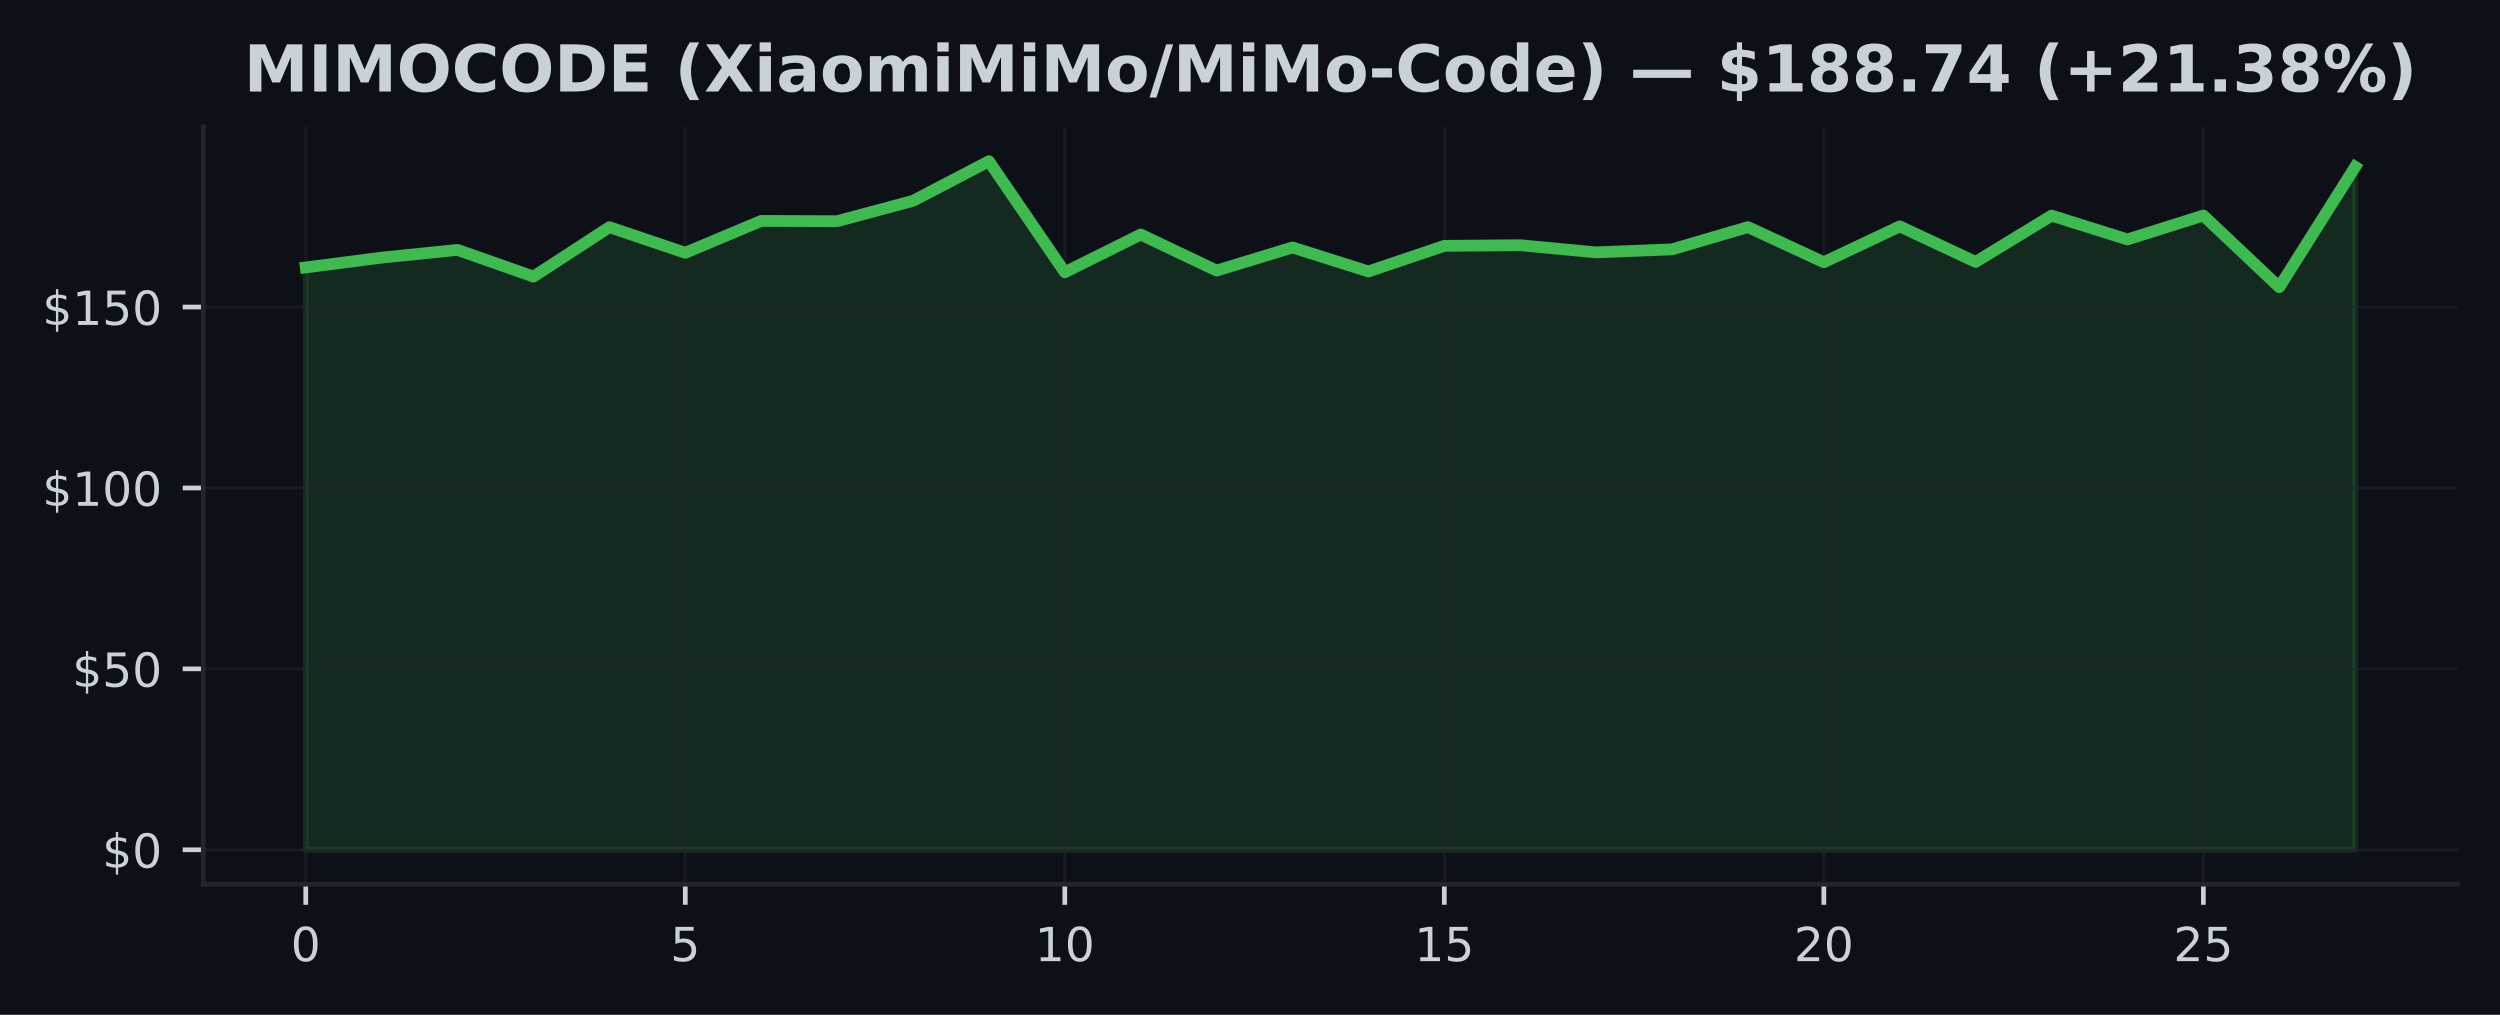
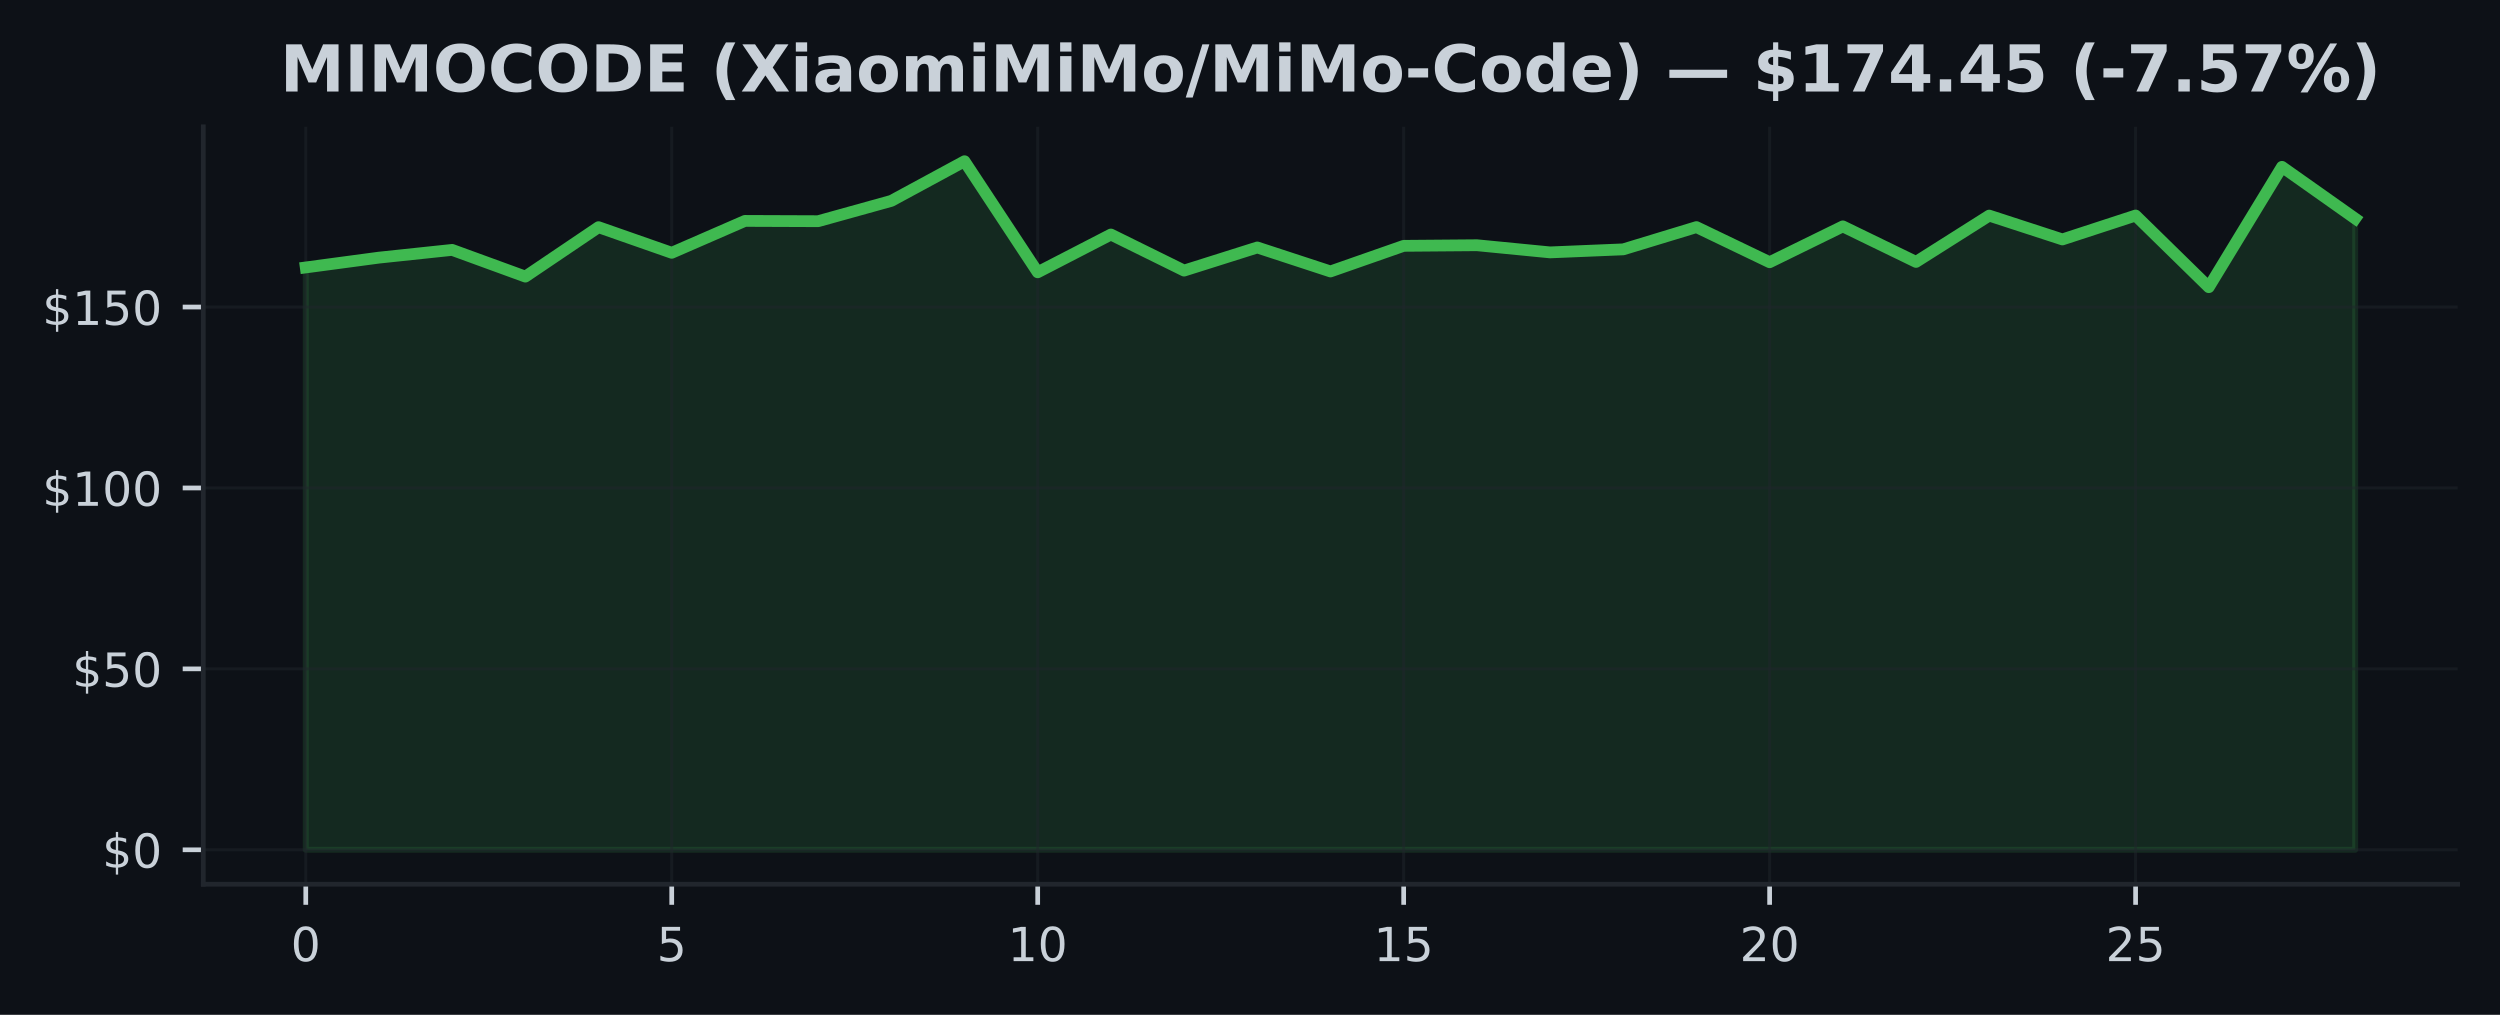
<svg xmlns="http://www.w3.org/2000/svg" xmlns:xlink="http://www.w3.org/1999/xlink" width="425pt" height="172.518pt" viewBox="0 0 425 172.518" version="1.1">
  <defs>
    <style type="text/css">*{stroke-linejoin: round; stroke-linecap: butt}</style>
  </defs>
  <g id="figure_1">
    <g id="patch_1">
      <path d="M 0 172.518  L 425 172.518  L 425 0  L 0 0  z " style="fill: #0d1117" />
    </g>
    <g id="axes_1">
      <g id="patch_2">
        <path d="M 34.56 150.318  L 417.8 150.318  L 417.8 21.558  L 34.56 21.558  z " style="fill: #0d1117" />
      </g>
      <g id="FillBetweenPolyCollection_1">
        <defs>
-           <path id="m9c91282364" d="M 51.98 -28.053  L 51.98 -127.053  L 64.884 -128.72  L 77.787 -130.036  L 90.691 -125.497  L 103.595 -133.899  L 116.499 -129.544  L 129.402 -134.964  L 142.306 -134.914  L 155.21 -138.372  L 168.113 -145.107  L 181.017 -126.229  L 193.921 -132.651  L 206.824 -126.518  L 219.728 -130.449  L 232.632 -126.37  L 245.536 -130.725  L 258.439 -130.83  L 271.343 -129.612  L 284.247 -130.129  L 297.15 -133.912  L 310.054 -127.939  L 322.958 -134.035  L 335.861 -127.994  L 348.765 -135.868  L 361.669 -131.814  L 374.573 -135.88  L 387.476 -123.7  L 400.38 -144.154  L 400.38 -28.053  L 400.38 -28.053  L 387.476 -28.053  L 374.573 -28.053  L 361.669 -28.053  L 348.765 -28.053  L 335.861 -28.053  L 322.958 -28.053  L 310.054 -28.053  L 297.15 -28.053  L 284.247 -28.053  L 271.343 -28.053  L 258.439 -28.053  L 245.536 -28.053  L 232.632 -28.053  L 219.728 -28.053  L 206.824 -28.053  L 193.921 -28.053  L 181.017 -28.053  L 168.113 -28.053  L 155.21 -28.053  L 142.306 -28.053  L 129.402 -28.053  L 116.499 -28.053  L 103.595 -28.053  L 90.691 -28.053  L 77.787 -28.053  L 64.884 -28.053  L 51.98 -28.053  z " style="stroke: #3fb950; stroke-opacity: 0.15" />
+           <path id="mbd804a0ba0" d="M 51.98 -28.053  L 51.98 -127.053  L 64.423 -128.72  L 76.866 -130.036  L 89.309 -125.497  L 101.751 -133.899  L 114.194 -129.544  L 126.637 -134.964  L 139.08 -134.914  L 151.523 -138.372  L 163.966 -145.107  L 176.409 -126.229  L 188.851 -132.651  L 201.294 -126.518  L 213.737 -130.449  L 226.18 -126.37  L 238.623 -130.725  L 251.066 -130.83  L 263.509 -129.612  L 275.951 -130.129  L 288.394 -133.912  L 300.837 -127.939  L 313.28 -134.035  L 325.723 -127.994  L 338.166 -135.868  L 350.609 -131.814  L 363.051 -135.88  L 375.494 -123.7  L 387.937 -144.154  L 400.38 -135.363  L 400.38 -28.053  L 400.38 -28.053  L 387.937 -28.053  L 375.494 -28.053  L 363.051 -28.053  L 350.609 -28.053  L 338.166 -28.053  L 325.723 -28.053  L 313.28 -28.053  L 300.837 -28.053  L 288.394 -28.053  L 275.951 -28.053  L 263.509 -28.053  L 251.066 -28.053  L 238.623 -28.053  L 226.18 -28.053  L 213.737 -28.053  L 201.294 -28.053  L 188.851 -28.053  L 176.409 -28.053  L 163.966 -28.053  L 151.523 -28.053  L 139.08 -28.053  L 126.637 -28.053  L 114.194 -28.053  L 101.751 -28.053  L 89.309 -28.053  L 76.866 -28.053  L 64.423 -28.053  L 51.98 -28.053  z " style="stroke: #3fb950; stroke-opacity: 0.15" />
        </defs>
-         <g clip-path="url(#p705dbe6d6e)">
-           <use xlink:href="#m9c91282364" x="0" y="172.518" style="fill: #3fb950; fill-opacity: 0.15; stroke: #3fb950; stroke-opacity: 0.15" />
+         <g clip-path="url(#p6dd1f09d1c)">
+           <use xlink:href="#mbd804a0ba0" x="0" y="172.518" style="fill: #3fb950; fill-opacity: 0.15; stroke: #3fb950; stroke-opacity: 0.15" />
        </g>
      </g>
      <g id="matplotlib.axis_1">
        <g id="xtick_1">
          <g id="line2d_1">
-             <path d="M 51.98 150.318  L 51.98 21.558  " clip-path="url(#p705dbe6d6e)" style="fill: none; stroke: #21262d; stroke-opacity: 0.5; stroke-width: 0.5; stroke-linecap: square" />
+             <path d="M 51.98 150.318  L 51.98 21.558  " clip-path="url(#p6dd1f09d1c)" style="fill: none; stroke: #21262d; stroke-opacity: 0.5; stroke-width: 0.5; stroke-linecap: square" />
          </g>
          <g id="line2d_2">
            <defs>
-               <path id="mb7e5a44d3d" d="M 0 0  L 0 3.5  " style="stroke: #c9d1d9; stroke-width: 0.8" />
+               <path id="m0eadf51883" d="M 0 0  L 0 3.5  " style="stroke: #c9d1d9; stroke-width: 0.8" />
            </defs>
            <g>
-               <use xlink:href="#mb7e5a44d3d" x="51.98" y="150.318" style="fill: #c9d1d9; stroke: #c9d1d9; stroke-width: 0.8" />
+               <use xlink:href="#m0eadf51883" x="51.98" y="150.318" style="fill: #c9d1d9; stroke: #c9d1d9; stroke-width: 0.8" />
            </g>
          </g>
          <g id="text_1">
            <g style="fill: #c9d1d9" transform="translate(49.435 163.3964) scale(0.08 -0.08)">
              <defs>
                <path id="DejaVuSans-13" d="M 2034 4250  Q 1547 4250 1301 3770  Q 1056 3291 1056 2328  Q 1056 1369 1301 889  Q 1547 409 2034 409  Q 2525 409 2770 889  Q 3016 1369 3016 2328  Q 3016 3291 2770 3770  Q 2525 4250 2034 4250  z M 2034 4750  Q 2819 4750 3233 4129  Q 3647 3509 3647 2328  Q 3647 1150 3233 529  Q 2819 -91 2034 -91  Q 1250 -91 836 529  Q 422 1150 422 2328  Q 422 3509 836 4129  Q 1250 4750 2034 4750  z " transform="scale(0.015625)" />
              </defs>
              <use xlink:href="#DejaVuSans-13" />
            </g>
          </g>
        </g>
        <g id="xtick_2">
          <g id="line2d_3">
-             <path d="M 116.499 150.318  L 116.499 21.558  " clip-path="url(#p705dbe6d6e)" style="fill: none; stroke: #21262d; stroke-opacity: 0.5; stroke-width: 0.5; stroke-linecap: square" />
+             <path d="M 114.194 150.318  L 114.194 21.558  " clip-path="url(#p6dd1f09d1c)" style="fill: none; stroke: #21262d; stroke-opacity: 0.5; stroke-width: 0.5; stroke-linecap: square" />
          </g>
          <g id="line2d_4">
            <g>
-               <use xlink:href="#mb7e5a44d3d" x="116.499" y="150.318" style="fill: #c9d1d9; stroke: #c9d1d9; stroke-width: 0.8" />
+               <use xlink:href="#m0eadf51883" x="114.194" y="150.318" style="fill: #c9d1d9; stroke: #c9d1d9; stroke-width: 0.8" />
            </g>
          </g>
          <g id="text_2">
-             <g style="fill: #c9d1d9" transform="translate(113.9535 163.3964) scale(0.08 -0.08)">
+             <g style="fill: #c9d1d9" transform="translate(111.6493 163.3964) scale(0.08 -0.08)">
              <defs>
                <path id="DejaVuSans-18" d="M 691 4666  L 3169 4666  L 3169 4134  L 1269 4134  L 1269 2991  Q 1406 3038 1543 3061  Q 1681 3084 1819 3084  Q 2600 3084 3056 2656  Q 3513 2228 3513 1497  Q 3513 744 3044 326  Q 2575 -91 1722 -91  Q 1428 -91 1123 -41  Q 819 9 494 109  L 494 744  Q 775 591 1075 516  Q 1375 441 1709 441  Q 2250 441 2565 725  Q 2881 1009 2881 1497  Q 2881 1984 2565 2268  Q 2250 2553 1709 2553  Q 1456 2553 1204 2497  Q 953 2441 691 2322  L 691 4666  z " transform="scale(0.015625)" />
              </defs>
              <use xlink:href="#DejaVuSans-18" />
            </g>
          </g>
        </g>
        <g id="xtick_3">
          <g id="line2d_5">
-             <path d="M 181.017 150.318  L 181.017 21.558  " clip-path="url(#p705dbe6d6e)" style="fill: none; stroke: #21262d; stroke-opacity: 0.5; stroke-width: 0.5; stroke-linecap: square" />
+             <path d="M 176.409 150.318  L 176.409 21.558  " clip-path="url(#p6dd1f09d1c)" style="fill: none; stroke: #21262d; stroke-opacity: 0.5; stroke-width: 0.5; stroke-linecap: square" />
          </g>
          <g id="line2d_6">
            <g>
-               <use xlink:href="#mb7e5a44d3d" x="181.017" y="150.318" style="fill: #c9d1d9; stroke: #c9d1d9; stroke-width: 0.8" />
+               <use xlink:href="#m0eadf51883" x="176.409" y="150.318" style="fill: #c9d1d9; stroke: #c9d1d9; stroke-width: 0.8" />
            </g>
          </g>
          <g id="text_3">
-             <g style="fill: #c9d1d9" transform="translate(175.927 163.3964) scale(0.08 -0.08)">
+             <g style="fill: #c9d1d9" transform="translate(171.3186 163.3964) scale(0.08 -0.08)">
              <defs>
                <path id="DejaVuSans-14" d="M 794 531  L 1825 531  L 1825 4091  L 703 3866  L 703 4441  L 1819 4666  L 2450 4666  L 2450 531  L 3481 531  L 3481 0  L 794 0  L 794 531  z " transform="scale(0.015625)" />
              </defs>
              <use xlink:href="#DejaVuSans-14" />
              <use xlink:href="#DejaVuSans-13" transform="translate(63.625 0)" />
            </g>
          </g>
        </g>
        <g id="xtick_4">
          <g id="line2d_7">
-             <path d="M 245.536 150.318  L 245.536 21.558  " clip-path="url(#p705dbe6d6e)" style="fill: none; stroke: #21262d; stroke-opacity: 0.5; stroke-width: 0.5; stroke-linecap: square" />
+             <path d="M 238.623 150.318  L 238.623 21.558  " clip-path="url(#p6dd1f09d1c)" style="fill: none; stroke: #21262d; stroke-opacity: 0.5; stroke-width: 0.5; stroke-linecap: square" />
          </g>
          <g id="line2d_8">
            <g>
-               <use xlink:href="#mb7e5a44d3d" x="245.536" y="150.318" style="fill: #c9d1d9; stroke: #c9d1d9; stroke-width: 0.8" />
+               <use xlink:href="#m0eadf51883" x="238.623" y="150.318" style="fill: #c9d1d9; stroke: #c9d1d9; stroke-width: 0.8" />
            </g>
          </g>
          <g id="text_4">
-             <g style="fill: #c9d1d9" transform="translate(240.4456 163.3964) scale(0.08 -0.08)">
+             <g style="fill: #c9d1d9" transform="translate(233.5329 163.3964) scale(0.08 -0.08)">
              <use xlink:href="#DejaVuSans-14" />
              <use xlink:href="#DejaVuSans-18" transform="translate(63.625 0)" />
            </g>
          </g>
        </g>
        <g id="xtick_5">
          <g id="line2d_9">
-             <path d="M 310.054 150.318  L 310.054 21.558  " clip-path="url(#p705dbe6d6e)" style="fill: none; stroke: #21262d; stroke-opacity: 0.5; stroke-width: 0.5; stroke-linecap: square" />
+             <path d="M 300.837 150.318  L 300.837 21.558  " clip-path="url(#p6dd1f09d1c)" style="fill: none; stroke: #21262d; stroke-opacity: 0.5; stroke-width: 0.5; stroke-linecap: square" />
          </g>
          <g id="line2d_10">
            <g>
-               <use xlink:href="#mb7e5a44d3d" x="310.054" y="150.318" style="fill: #c9d1d9; stroke: #c9d1d9; stroke-width: 0.8" />
+               <use xlink:href="#m0eadf51883" x="300.837" y="150.318" style="fill: #c9d1d9; stroke: #c9d1d9; stroke-width: 0.8" />
            </g>
          </g>
          <g id="text_5">
-             <g style="fill: #c9d1d9" transform="translate(304.9641 163.3964) scale(0.08 -0.08)">
+             <g style="fill: #c9d1d9" transform="translate(295.7471 163.3964) scale(0.08 -0.08)">
              <defs>
                <path id="DejaVuSans-15" d="M 1228 531  L 3431 531  L 3431 0  L 469 0  L 469 531  Q 828 903 1448 1529  Q 2069 2156 2228 2338  Q 2531 2678 2651 2914  Q 2772 3150 2772 3378  Q 2772 3750 2511 3984  Q 2250 4219 1831 4219  Q 1534 4219 1204 4116  Q 875 4013 500 3803  L 500 4441  Q 881 4594 1212 4672  Q 1544 4750 1819 4750  Q 2544 4750 2975 4387  Q 3406 4025 3406 3419  Q 3406 3131 3298 2873  Q 3191 2616 2906 2266  Q 2828 2175 2409 1742  Q 1991 1309 1228 531  z " transform="scale(0.015625)" />
              </defs>
              <use xlink:href="#DejaVuSans-15" />
              <use xlink:href="#DejaVuSans-13" transform="translate(63.625 0)" />
            </g>
          </g>
        </g>
        <g id="xtick_6">
          <g id="line2d_11">
-             <path d="M 374.573 150.318  L 374.573 21.558  " clip-path="url(#p705dbe6d6e)" style="fill: none; stroke: #21262d; stroke-opacity: 0.5; stroke-width: 0.5; stroke-linecap: square" />
+             <path d="M 363.051 150.318  L 363.051 21.558  " clip-path="url(#p6dd1f09d1c)" style="fill: none; stroke: #21262d; stroke-opacity: 0.5; stroke-width: 0.5; stroke-linecap: square" />
          </g>
          <g id="line2d_12">
            <g>
-               <use xlink:href="#mb7e5a44d3d" x="374.573" y="150.318" style="fill: #c9d1d9; stroke: #c9d1d9; stroke-width: 0.8" />
+               <use xlink:href="#m0eadf51883" x="363.051" y="150.318" style="fill: #c9d1d9; stroke: #c9d1d9; stroke-width: 0.8" />
            </g>
          </g>
          <g id="text_6">
-             <g style="fill: #c9d1d9" transform="translate(369.4826 163.3964) scale(0.08 -0.08)">
+             <g style="fill: #c9d1d9" transform="translate(357.9614 163.3964) scale(0.08 -0.08)">
              <use xlink:href="#DejaVuSans-15" />
              <use xlink:href="#DejaVuSans-18" transform="translate(63.625 0)" />
            </g>
          </g>
        </g>
      </g>
      <g id="matplotlib.axis_2">
        <g id="ytick_1">
          <g id="line2d_13">
-             <path d="M 34.56 144.466  L 417.8 144.466  " clip-path="url(#p705dbe6d6e)" style="fill: none; stroke: #21262d; stroke-opacity: 0.5; stroke-width: 0.5; stroke-linecap: square" />
+             <path d="M 34.56 144.466  L 417.8 144.466  " clip-path="url(#p6dd1f09d1c)" style="fill: none; stroke: #21262d; stroke-opacity: 0.5; stroke-width: 0.5; stroke-linecap: square" />
          </g>
          <g id="line2d_14">
            <defs>
-               <path id="mbfb8a13adc" d="M 0 0  L -3.5 0  " style="stroke: #c9d1d9; stroke-width: 0.8" />
+               <path id="md9dc96474c" d="M 0 0  L -3.5 0  " style="stroke: #c9d1d9; stroke-width: 0.8" />
            </defs>
            <g>
-               <use xlink:href="#mbfb8a13adc" x="34.56" y="144.466" style="fill: #c9d1d9; stroke: #c9d1d9; stroke-width: 0.8" />
+               <use xlink:href="#md9dc96474c" x="34.56" y="144.466" style="fill: #c9d1d9; stroke: #c9d1d9; stroke-width: 0.8" />
            </g>
          </g>
          <g id="text_7">
            <g style="fill: #c9d1d9" transform="translate(17.38 147.5049) scale(0.08 -0.08)">
              <defs>
                <path id="DejaVuSans-7" d="M 2163 -941  L 1850 -941  L 1847 0  Q 1519 6 1191 76  Q 863 147 531 288  L 531 850  Q 850 650 1176 548  Q 1503 447 1850 444  L 1850 1869  Q 1159 1981 845 2250  Q 531 2519 531 2988  Q 531 3497 872 3790  Q 1213 4084 1850 4128  L 1850 4863  L 2163 4863  L 2163 4138  Q 2453 4125 2725 4076  Q 2997 4028 3256 3944  L 3256 3397  Q 2997 3528 2723 3600  Q 2450 3672 2163 3684  L 2163 2350  Q 2872 2241 3206 1959  Q 3541 1678 3541 1191  Q 3541 663 3186 358  Q 2831 53 2163 6  L 2163 -941  z M 1850 2406  L 1850 3688  Q 1488 3647 1297 3481  Q 1106 3316 1106 3041  Q 1106 2772 1282 2622  Q 1459 2472 1850 2406  z M 2163 1806  L 2163 453  Q 2559 506 2761 678  Q 2963 850 2963 1131  Q 2963 1406 2770 1568  Q 2578 1731 2163 1806  z " transform="scale(0.015625)" />
              </defs>
              <use xlink:href="#DejaVuSans-7" />
              <use xlink:href="#DejaVuSans-13" transform="translate(63.625 0)" />
            </g>
          </g>
        </g>
        <g id="ytick_2">
          <g id="line2d_15">
-             <path d="M 34.56 113.709  L 417.8 113.709  " clip-path="url(#p705dbe6d6e)" style="fill: none; stroke: #21262d; stroke-opacity: 0.5; stroke-width: 0.5; stroke-linecap: square" />
+             <path d="M 34.56 113.709  L 417.8 113.709  " clip-path="url(#p6dd1f09d1c)" style="fill: none; stroke: #21262d; stroke-opacity: 0.5; stroke-width: 0.5; stroke-linecap: square" />
          </g>
          <g id="line2d_16">
            <g>
-               <use xlink:href="#mbfb8a13adc" x="34.56" y="113.709" style="fill: #c9d1d9; stroke: #c9d1d9; stroke-width: 0.8" />
+               <use xlink:href="#md9dc96474c" x="34.56" y="113.709" style="fill: #c9d1d9; stroke: #c9d1d9; stroke-width: 0.8" />
            </g>
          </g>
          <g id="text_8">
            <g style="fill: #c9d1d9" transform="translate(12.29 116.748) scale(0.08 -0.08)">
              <use xlink:href="#DejaVuSans-7" />
              <use xlink:href="#DejaVuSans-18" transform="translate(63.625 0)" />
              <use xlink:href="#DejaVuSans-13" transform="translate(127.25 0)" />
            </g>
          </g>
        </g>
        <g id="ytick_3">
          <g id="line2d_17">
-             <path d="M 34.56 82.952  L 417.8 82.952  " clip-path="url(#p705dbe6d6e)" style="fill: none; stroke: #21262d; stroke-opacity: 0.5; stroke-width: 0.5; stroke-linecap: square" />
+             <path d="M 34.56 82.952  L 417.8 82.952  " clip-path="url(#p6dd1f09d1c)" style="fill: none; stroke: #21262d; stroke-opacity: 0.5; stroke-width: 0.5; stroke-linecap: square" />
          </g>
          <g id="line2d_18">
            <g>
-               <use xlink:href="#mbfb8a13adc" x="34.56" y="82.952" style="fill: #c9d1d9; stroke: #c9d1d9; stroke-width: 0.8" />
+               <use xlink:href="#md9dc96474c" x="34.56" y="82.952" style="fill: #c9d1d9; stroke: #c9d1d9; stroke-width: 0.8" />
            </g>
          </g>
          <g id="text_9">
            <g style="fill: #c9d1d9" transform="translate(7.2 85.99116) scale(0.08 -0.08)">
              <use xlink:href="#DejaVuSans-7" />
              <use xlink:href="#DejaVuSans-14" transform="translate(63.625 0)" />
              <use xlink:href="#DejaVuSans-13" transform="translate(127.25 0)" />
              <use xlink:href="#DejaVuSans-13" transform="translate(190.875 0)" />
            </g>
          </g>
        </g>
        <g id="ytick_4">
          <g id="line2d_19">
-             <path d="M 34.56 52.195  L 417.8 52.195  " clip-path="url(#p705dbe6d6e)" style="fill: none; stroke: #21262d; stroke-opacity: 0.5; stroke-width: 0.5; stroke-linecap: square" />
+             <path d="M 34.56 52.195  L 417.8 52.195  " clip-path="url(#p6dd1f09d1c)" style="fill: none; stroke: #21262d; stroke-opacity: 0.5; stroke-width: 0.5; stroke-linecap: square" />
          </g>
          <g id="line2d_20">
            <g>
-               <use xlink:href="#mbfb8a13adc" x="34.56" y="52.195" style="fill: #c9d1d9; stroke: #c9d1d9; stroke-width: 0.8" />
+               <use xlink:href="#md9dc96474c" x="34.56" y="52.195" style="fill: #c9d1d9; stroke: #c9d1d9; stroke-width: 0.8" />
            </g>
          </g>
          <g id="text_10">
            <g style="fill: #c9d1d9" transform="translate(7.2 55.23428) scale(0.08 -0.08)">
              <use xlink:href="#DejaVuSans-7" />
              <use xlink:href="#DejaVuSans-14" transform="translate(63.625 0)" />
              <use xlink:href="#DejaVuSans-18" transform="translate(127.25 0)" />
              <use xlink:href="#DejaVuSans-13" transform="translate(190.875 0)" />
            </g>
          </g>
        </g>
      </g>
      <g id="line2d_21">
-         <path d="M 51.98 45.465  L 64.884 43.798  L 77.787 42.482  L 90.691 47.022  L 103.595 38.619  L 116.499 42.974  L 129.402 37.555  L 142.306 37.604  L 155.21 34.147  L 168.113 27.411  L 181.017 46.29  L 193.921 39.868  L 206.824 46  L 219.728 42.07  L 232.632 46.148  L 245.536 41.793  L 258.439 41.688  L 271.343 42.906  L 284.247 42.39  L 297.15 38.607  L 310.054 44.58  L 322.958 38.483  L 335.861 44.524  L 348.765 36.65  L 361.669 40.704  L 374.573 36.638  L 387.476 48.818  L 400.38 28.364  " clip-path="url(#p705dbe6d6e)" style="fill: none; stroke: #3fb950; stroke-width: 2; stroke-linecap: square" />
+         <path d="M 51.98 45.465  L 64.423 43.798  L 76.866 42.482  L 89.309 47.022  L 101.751 38.619  L 114.194 42.974  L 126.637 37.555  L 139.08 37.604  L 151.523 34.147  L 163.966 27.411  L 176.409 46.29  L 188.851 39.868  L 201.294 46  L 213.737 42.07  L 226.18 46.148  L 238.623 41.793  L 251.066 41.688  L 263.509 42.906  L 275.951 42.39  L 288.394 38.607  L 300.837 44.58  L 313.28 38.483  L 325.723 44.524  L 338.166 36.65  L 350.609 40.704  L 363.051 36.638  L 375.494 48.818  L 387.937 28.364  L 400.38 37.155  " clip-path="url(#p6dd1f09d1c)" style="fill: none; stroke: #3fb950; stroke-width: 2; stroke-linecap: square" />
      </g>
      <g id="patch_3">
        <path d="M 34.56 150.318  L 34.56 21.558  " style="fill: none; stroke: #21262d; stroke-width: 0.8; stroke-linejoin: miter; stroke-linecap: square" />
      </g>
      <g id="patch_4">
        <path d="M 34.56 150.318  L 417.8 150.318  " style="fill: none; stroke: #21262d; stroke-width: 0.8; stroke-linejoin: miter; stroke-linecap: square" />
      </g>
      <g id="text_11">
-         <g style="fill: #c9d1d9" transform="translate(41.46766 15.55828) scale(0.11 -0.11)">
+         <g style="fill: #c9d1d9" transform="translate(47.62078 15.55828) scale(0.11 -0.11)">
          <defs>
            <path id="DejaVuSans-Bold-30" d="M 588 4666  L 2119 4666  L 3181 2169  L 4250 4666  L 5778 4666  L 5778 0  L 4641 0  L 4641 3413  L 3566 897  L 2803 897  L 1728 3413  L 1728 0  L 588 0  L 588 4666  z " transform="scale(0.015625)" />
            <path id="DejaVuSans-Bold-2c" d="M 588 4666  L 1791 4666  L 1791 0  L 588 0  L 588 4666  z " transform="scale(0.015625)" />
            <path id="DejaVuSans-Bold-32" d="M 2719 3878  Q 2169 3878 1866 3472  Q 1563 3066 1563 2328  Q 1563 1594 1866 1187  Q 2169 781 2719 781  Q 3272 781 3575 1187  Q 3878 1594 3878 2328  Q 3878 3066 3575 3472  Q 3272 3878 2719 3878  z M 2719 4750  Q 3844 4750 4481 4106  Q 5119 3463 5119 2328  Q 5119 1197 4481 553  Q 3844 -91 2719 -91  Q 1597 -91 958 553  Q 319 1197 319 2328  Q 319 3463 958 4106  Q 1597 4750 2719 4750  z " transform="scale(0.015625)" />
            <path id="DejaVuSans-Bold-26" d="M 4288 256  Q 3956 84 3597 -3  Q 3238 -91 2847 -91  Q 1681 -91 1000 561  Q 319 1213 319 2328  Q 319 3447 1000 4098  Q 1681 4750 2847 4750  Q 3238 4750 3597 4662  Q 3956 4575 4288 4403  L 4288 3438  Q 3953 3666 3628 3772  Q 3303 3878 2944 3878  Q 2300 3878 1931 3465  Q 1563 3053 1563 2328  Q 1563 1606 1931 1193  Q 2300 781 2944 781  Q 3303 781 3628 887  Q 3953 994 4288 1222  L 4288 256  z " transform="scale(0.015625)" />
            <path id="DejaVuSans-Bold-27" d="M 1791 3756  L 1791 909  L 2222 909  Q 2959 909 3348 1275  Q 3738 1641 3738 2338  Q 3738 3031 3350 3393  Q 2963 3756 2222 3756  L 1791 3756  z M 588 4666  L 1856 4666  Q 2919 4666 3439 4514  Q 3959 4363 4331 4000  Q 4659 3684 4818 3271  Q 4978 2859 4978 2338  Q 4978 1809 4818 1395  Q 4659 981 4331 666  Q 3956 303 3431 151  Q 2906 0 1856 0  L 588 0  L 588 4666  z " transform="scale(0.015625)" />
            <path id="DejaVuSans-Bold-28" d="M 588 4666  L 3834 4666  L 3834 3756  L 1791 3756  L 1791 2888  L 3713 2888  L 3713 1978  L 1791 1978  L 1791 909  L 3903 909  L 3903 0  L 588 0  L 588 4666  z " transform="scale(0.015625)" />
            <path id="DejaVuSans-Bold-3" transform="scale(0.015625)" />
            <path id="DejaVuSans-Bold-b" d="M 2413 -844  L 1484 -844  Q 1006 -72 778 623  Q 550 1319 550 2003  Q 550 2688 779 3389  Q 1009 4091 1484 4856  L 2413 4856  Q 2013 4116 1813 3408  Q 1613 2700 1613 2009  Q 1613 1319 1811 609  Q 2009 -100 2413 -844  z " transform="scale(0.015625)" />
            <path id="DejaVuSans-Bold-3b" d="M 3188 2381  L 4806 0  L 3553 0  L 2463 1594  L 1381 0  L 122 0  L 1741 2381  L 184 4666  L 1441 4666  L 2463 3163  L 3481 4666  L 4744 4666  L 3188 2381  z " transform="scale(0.015625)" />
            <path id="DejaVuSans-Bold-4c" d="M 538 3500  L 1656 3500  L 1656 0  L 538 0  L 538 3500  z M 538 4863  L 1656 4863  L 1656 3950  L 538 3950  L 538 4863  z " transform="scale(0.015625)" />
            <path id="DejaVuSans-Bold-44" d="M 2106 1575  Q 1756 1575 1579 1456  Q 1403 1338 1403 1106  Q 1403 894 1545 773  Q 1688 653 1941 653  Q 2256 653 2472 879  Q 2688 1106 2688 1447  L 2688 1575  L 2106 1575  z M 3816 1997  L 3816 0  L 2688 0  L 2688 519  Q 2463 200 2181 54  Q 1900 -91 1497 -91  Q 953 -91 614 226  Q 275 544 275 1050  Q 275 1666 698 1953  Q 1122 2241 2028 2241  L 2688 2241  L 2688 2328  Q 2688 2594 2478 2717  Q 2269 2841 1825 2841  Q 1466 2841 1156 2769  Q 847 2697 581 2553  L 581 3406  Q 941 3494 1303 3539  Q 1666 3584 2028 3584  Q 2975 3584 3395 3211  Q 3816 2838 3816 1997  z " transform="scale(0.015625)" />
            <path id="DejaVuSans-Bold-52" d="M 2203 2784  Q 1831 2784 1636 2517  Q 1441 2250 1441 1747  Q 1441 1244 1636 976  Q 1831 709 2203 709  Q 2569 709 2762 976  Q 2956 1244 2956 1747  Q 2956 2250 2762 2517  Q 2569 2784 2203 2784  z M 2203 3584  Q 3106 3584 3614 3096  Q 4122 2609 4122 1747  Q 4122 884 3614 396  Q 3106 -91 2203 -91  Q 1297 -91 786 396  Q 275 884 275 1747  Q 275 2609 786 3096  Q 1297 3584 2203 3584  z " transform="scale(0.015625)" />
            <path id="DejaVuSans-Bold-50" d="M 3781 2919  Q 3994 3244 4286 3414  Q 4578 3584 4928 3584  Q 5531 3584 5847 3212  Q 6163 2841 6163 2131  L 6163 0  L 5038 0  L 5038 1825  Q 5041 1866 5042 1909  Q 5044 1953 5044 2034  Q 5044 2406 4934 2573  Q 4825 2741 4581 2741  Q 4263 2741 4089 2478  Q 3916 2216 3909 1719  L 3909 0  L 2784 0  L 2784 1825  Q 2784 2406 2684 2573  Q 2584 2741 2328 2741  Q 2006 2741 1831 2477  Q 1656 2213 1656 1722  L 1656 0  L 531 0  L 531 3500  L 1656 3500  L 1656 2988  Q 1863 3284 2130 3434  Q 2397 3584 2719 3584  Q 3081 3584 3359 3409  Q 3638 3234 3781 2919  z " transform="scale(0.015625)" />
            <path id="DejaVuSans-Bold-12" d="M 1644 4666  L 2338 4666  L 691 -594  L 0 -594  L 1644 4666  z " transform="scale(0.015625)" />
            <path id="DejaVuSans-Bold-10" d="M 347 2297  L 2309 2297  L 2309 1388  L 347 1388  L 347 2297  z " transform="scale(0.015625)" />
            <path id="DejaVuSans-Bold-47" d="M 2919 2988  L 2919 4863  L 4044 4863  L 4044 0  L 2919 0  L 2919 506  Q 2688 197 2409 53  Q 2131 -91 1766 -91  Q 1119 -91 703 423  Q 288 938 288 1747  Q 288 2556 703 3070  Q 1119 3584 1766 3584  Q 2128 3584 2408 3439  Q 2688 3294 2919 2988  z M 2181 722  Q 2541 722 2730 984  Q 2919 1247 2919 1747  Q 2919 2247 2730 2509  Q 2541 2772 2181 2772  Q 1825 2772 1636 2509  Q 1447 2247 1447 1747  Q 1447 1247 1636 984  Q 1825 722 2181 722  z " transform="scale(0.015625)" />
            <path id="DejaVuSans-Bold-48" d="M 4031 1759  L 4031 1441  L 1416 1441  Q 1456 1047 1700 850  Q 1944 653 2381 653  Q 2734 653 3104 758  Q 3475 863 3866 1075  L 3866 213  Q 3469 63 3072 -14  Q 2675 -91 2278 -91  Q 1328 -91 801 392  Q 275 875 275 1747  Q 275 2603 792 3093  Q 1309 3584 2216 3584  Q 3041 3584 3536 3087  Q 4031 2591 4031 1759  z M 2881 2131  Q 2881 2450 2695 2645  Q 2509 2841 2209 2841  Q 1884 2841 1681 2658  Q 1478 2475 1428 2131  L 2881 2131  z " transform="scale(0.015625)" />
            <path id="DejaVuSans-Bold-c" d="M 513 -844  Q 913 -100 1113 609  Q 1313 1319 1313 2009  Q 1313 2700 1113 3408  Q 913 4116 513 4856  L 1441 4856  Q 1916 4091 2145 3389  Q 2375 2688 2375 2003  Q 2375 1319 2147 623  Q 1919 -72 1441 -844  L 513 -844  z " transform="scale(0.015625)" />
            <path id="DejaVuSans-Bold-af6" d="M 344 2156  L 6056 2156  L 6056 1350  L 344 1350  L 344 2156  z " transform="scale(0.015625)" />
            <path id="DejaVuSans-Bold-7" d="M 2484 -941  L 1978 -941  L 1975 0  Q 1584 16 1218 87  Q 853 159 506 288  L 506 1106  Q 866 922 1233 823  Q 1600 725 1978 713  L 1978 1684  L 1875 1703  Q 1128 1834 814 2115  Q 500 2397 500 2925  Q 500 3484 883 3798  Q 1266 4113 1975 4141  L 1978 4863  L 2484 4863  L 2484 4153  Q 2797 4128 3109 4075  Q 3422 4022 3738 3938  L 3738 3144  Q 3425 3275 3112 3348  Q 2800 3422 2484 3438  L 2484 2541  L 2584 2522  Q 3378 2397 3698 2105  Q 4019 1813 4019 1241  Q 4019 666 3637 358  Q 3256 50 2484 6  L 2484 -941  z M 1978 2613  L 1978 3428  Q 1756 3416 1623 3308  Q 1491 3200 1491 3034  Q 1491 2850 1612 2745  Q 1734 2641 1978 2613  z M 2484 1594  L 2484 725  Q 2756 728 2892 831  Q 3028 934 3028 1141  Q 3028 1353 2903 1458  Q 2778 1563 2484 1594  z " transform="scale(0.015625)" />
            <path id="DejaVuSans-Bold-14" d="M 750 831  L 1813 831  L 1813 3847  L 722 3622  L 722 4441  L 1806 4666  L 2950 4666  L 2950 831  L 4013 831  L 4013 0  L 750 0  L 750 831  z " transform="scale(0.015625)" />
-             <path id="DejaVuSans-Bold-1b" d="M 2228 2088  Q 1891 2088 1709 1903  Q 1528 1719 1528 1375  Q 1528 1031 1709 848  Q 1891 666 2228 666  Q 2563 666 2741 848  Q 2919 1031 2919 1375  Q 2919 1722 2741 1905  Q 2563 2088 2228 2088  z M 1350 2484  Q 925 2613 709 2878  Q 494 3144 494 3541  Q 494 4131 934 4440  Q 1375 4750 2228 4750  Q 3075 4750 3515 4442  Q 3956 4134 3956 3541  Q 3956 3144 3739 2878  Q 3522 2613 3097 2484  Q 3572 2353 3814 2058  Q 4056 1763 4056 1313  Q 4056 619 3595 264  Q 3134 -91 2228 -91  Q 1319 -91 855 264  Q 391 619 391 1313  Q 391 1763 633 2058  Q 875 2353 1350 2484  z M 1631 3419  Q 1631 3141 1786 2991  Q 1941 2841 2228 2841  Q 2509 2841 2662 2991  Q 2816 3141 2816 3419  Q 2816 3697 2662 3845  Q 2509 3994 2228 3994  Q 1941 3994 1786 3844  Q 1631 3694 1631 3419  z " transform="scale(0.015625)" />
-             <path id="DejaVuSans-Bold-11" d="M 653 1209  L 1778 1209  L 1778 0  L 653 0  L 653 1209  z " transform="scale(0.015625)" />
            <path id="DejaVuSans-Bold-1a" d="M 428 4666  L 3944 4666  L 3944 3988  L 2125 0  L 953 0  L 2675 3781  L 428 3781  L 428 4666  z " transform="scale(0.015625)" />
            <path id="DejaVuSans-Bold-17" d="M 2356 3675  L 1038 1722  L 2356 1722  L 2356 3675  z M 2156 4666  L 3494 4666  L 3494 1722  L 4159 1722  L 4159 850  L 3494 850  L 3494 0  L 2356 0  L 2356 850  L 288 850  L 288 1881  L 2156 4666  z " transform="scale(0.015625)" />
-             <path id="DejaVuSans-Bold-e" d="M 3053 4013  L 3053 2375  L 4684 2375  L 4684 1638  L 3053 1638  L 3053 0  L 2309 0  L 2309 1638  L 678 1638  L 678 2375  L 2309 2375  L 2309 4013  L 3053 4013  z " transform="scale(0.015625)" />
-             <path id="DejaVuSans-Bold-15" d="M 1844 884  L 3897 884  L 3897 0  L 506 0  L 506 884  L 2209 2388  Q 2438 2594 2547 2791  Q 2656 2988 2656 3200  Q 2656 3528 2436 3728  Q 2216 3928 1850 3928  Q 1569 3928 1234 3808  Q 900 3688 519 3450  L 519 4475  Q 925 4609 1322 4679  Q 1719 4750 2100 4750  Q 2938 4750 3402 4381  Q 3866 4013 3866 3353  Q 3866 2972 3669 2642  Q 3472 2313 2841 1759  L 1844 884  z " transform="scale(0.015625)" />
-             <path id="DejaVuSans-Bold-16" d="M 2981 2516  Q 3453 2394 3698 2092  Q 3944 1791 3944 1325  Q 3944 631 3412 270  Q 2881 -91 1863 -91  Q 1503 -91 1142 -33  Q 781 25 428 141  L 428 1069  Q 766 900 1098 814  Q 1431 728 1753 728  Q 2231 728 2486 893  Q 2741 1059 2741 1369  Q 2741 1688 2480 1852  Q 2219 2016 1709 2016  L 1228 2016  L 1228 2791  L 1734 2791  Q 2188 2791 2409 2933  Q 2631 3075 2631 3366  Q 2631 3634 2415 3781  Q 2200 3928 1806 3928  Q 1516 3928 1219 3862  Q 922 3797 628 3669  L 628 4550  Q 984 4650 1334 4700  Q 1684 4750 2022 4750  Q 2931 4750 3382 4451  Q 3834 4153 3834 3553  Q 3834 3144 3618 2883  Q 3403 2622 2981 2516  z " transform="scale(0.015625)" />
+             <path id="DejaVuSans-Bold-11" d="M 653 1209  L 1778 1209  L 1778 0  L 653 0  L 653 1209  z " transform="scale(0.015625)" />
+             <path id="DejaVuSans-Bold-18" d="M 678 4666  L 3669 4666  L 3669 3781  L 1638 3781  L 1638 3059  Q 1775 3097 1914 3117  Q 2053 3138 2203 3138  Q 3056 3138 3531 2711  Q 4006 2284 4006 1522  Q 4006 766 3489 337  Q 2972 -91 2053 -91  Q 1656 -91 1267 -14  Q 878 63 494 219  L 494 1166  Q 875 947 1217 837  Q 1559 728 1863 728  Q 2300 728 2551 942  Q 2803 1156 2803 1522  Q 2803 1891 2551 2103  Q 2300 2316 1863 2316  Q 1603 2316 1309 2248  Q 1016 2181 678 2041  L 678 4666  z " transform="scale(0.015625)" />
            <path id="DejaVuSans-Bold-8" d="M 4959 1925  Q 4738 1925 4616 1733  Q 4494 1541 4494 1184  Q 4494 825 4614 633  Q 4734 441 4959 441  Q 5184 441 5303 633  Q 5422 825 5422 1184  Q 5422 1541 5301 1733  Q 5181 1925 4959 1925  z M 4959 2450  Q 5541 2450 5875 2112  Q 6209 1775 6209 1184  Q 6209 594 5875 251  Q 5541 -91 4959 -91  Q 4378 -91 4042 251  Q 3706 594 3706 1184  Q 3706 1772 4042 2111  Q 4378 2450 4959 2450  z M 2094 -91  L 1403 -91  L 4319 4750  L 5013 4750  L 2094 -91  z M 1453 4750  Q 2034 4750 2367 4411  Q 2700 4072 2700 3481  Q 2700 2891 2367 2550  Q 2034 2209 1453 2209  Q 872 2209 539 2550  Q 206 2891 206 3481  Q 206 4072 539 4411  Q 872 4750 1453 4750  z M 1453 4225  Q 1228 4225 1106 4031  Q 984 3838 984 3481  Q 984 3122 1106 2926  Q 1228 2731 1453 2731  Q 1678 2731 1798 2926  Q 1919 3122 1919 3481  Q 1919 3838 1797 4031  Q 1675 4225 1453 4225  z " transform="scale(0.015625)" />
          </defs>
          <use xlink:href="#DejaVuSans-Bold-30" />
          <use xlink:href="#DejaVuSans-Bold-2c" transform="translate(99.51562 0)" />
          <use xlink:href="#DejaVuSans-Bold-30" transform="translate(136.7188 0)" />
          <use xlink:href="#DejaVuSans-Bold-32" transform="translate(236.2344 0)" />
          <use xlink:href="#DejaVuSans-Bold-26" transform="translate(321.25 0)" />
          <use xlink:href="#DejaVuSans-Bold-32" transform="translate(394.6406 0)" />
          <use xlink:href="#DejaVuSans-Bold-27" transform="translate(479.6562 0)" />
          <use xlink:href="#DejaVuSans-Bold-28" transform="translate(562.6719 0)" />
          <use xlink:href="#DejaVuSans-Bold-3" transform="translate(630.9844 0)" />
          <use xlink:href="#DejaVuSans-Bold-b" transform="translate(665.7969 0)" />
          <use xlink:href="#DejaVuSans-Bold-3b" transform="translate(711.5 0)" />
          <use xlink:href="#DejaVuSans-Bold-4c" transform="translate(788.5938 0)" />
          <use xlink:href="#DejaVuSans-Bold-44" transform="translate(822.875 0)" />
          <use xlink:href="#DejaVuSans-Bold-52" transform="translate(890.3594 0)" />
          <use xlink:href="#DejaVuSans-Bold-50" transform="translate(959.0625 0)" />
          <use xlink:href="#DejaVuSans-Bold-4c" transform="translate(1063.266 0)" />
          <use xlink:href="#DejaVuSans-Bold-30" transform="translate(1097.547 0)" />
          <use xlink:href="#DejaVuSans-Bold-4c" transform="translate(1197.062 0)" />
          <use xlink:href="#DejaVuSans-Bold-30" transform="translate(1231.344 0)" />
          <use xlink:href="#DejaVuSans-Bold-52" transform="translate(1330.859 0)" />
          <use xlink:href="#DejaVuSans-Bold-12" transform="translate(1399.562 0)" />
          <use xlink:href="#DejaVuSans-Bold-30" transform="translate(1436.094 0)" />
          <use xlink:href="#DejaVuSans-Bold-4c" transform="translate(1535.609 0)" />
          <use xlink:href="#DejaVuSans-Bold-30" transform="translate(1569.891 0)" />
          <use xlink:href="#DejaVuSans-Bold-52" transform="translate(1669.406 0)" />
          <use xlink:href="#DejaVuSans-Bold-10" transform="translate(1738.109 0)" />
          <use xlink:href="#DejaVuSans-Bold-26" transform="translate(1779.609 0)" />
          <use xlink:href="#DejaVuSans-Bold-52" transform="translate(1853 0)" />
          <use xlink:href="#DejaVuSans-Bold-47" transform="translate(1921.703 0)" />
          <use xlink:href="#DejaVuSans-Bold-48" transform="translate(1993.281 0)" />
          <use xlink:href="#DejaVuSans-Bold-c" transform="translate(2061.109 0)" />
          <use xlink:href="#DejaVuSans-Bold-3" transform="translate(2106.812 0)" />
          <use xlink:href="#DejaVuSans-Bold-af6" transform="translate(2141.625 0)" />
          <use xlink:href="#DejaVuSans-Bold-3" transform="translate(2241.625 0)" />
          <use xlink:href="#DejaVuSans-Bold-7" transform="translate(2276.438 0)" />
          <use xlink:href="#DejaVuSans-Bold-14" transform="translate(2346.016 0)" />
-           <use xlink:href="#DejaVuSans-Bold-1b" transform="translate(2415.594 0)" />
-           <use xlink:href="#DejaVuSans-Bold-1b" transform="translate(2485.172 0)" />
+           <use xlink:href="#DejaVuSans-Bold-1a" transform="translate(2415.594 0)" />
+           <use xlink:href="#DejaVuSans-Bold-17" transform="translate(2485.172 0)" />
          <use xlink:href="#DejaVuSans-Bold-11" transform="translate(2554.75 0)" />
-           <use xlink:href="#DejaVuSans-Bold-1a" transform="translate(2592.734 0)" />
-           <use xlink:href="#DejaVuSans-Bold-17" transform="translate(2662.312 0)" />
+           <use xlink:href="#DejaVuSans-Bold-17" transform="translate(2592.734 0)" />
+           <use xlink:href="#DejaVuSans-Bold-18" transform="translate(2662.312 0)" />
          <use xlink:href="#DejaVuSans-Bold-3" transform="translate(2731.891 0)" />
          <use xlink:href="#DejaVuSans-Bold-b" transform="translate(2766.703 0)" />
-           <use xlink:href="#DejaVuSans-Bold-e" transform="translate(2812.406 0)" />
-           <use xlink:href="#DejaVuSans-Bold-15" transform="translate(2896.203 0)" />
-           <use xlink:href="#DejaVuSans-Bold-14" transform="translate(2965.781 0)" />
-           <use xlink:href="#DejaVuSans-Bold-11" transform="translate(3035.359 0)" />
-           <use xlink:href="#DejaVuSans-Bold-16" transform="translate(3073.344 0)" />
-           <use xlink:href="#DejaVuSans-Bold-1b" transform="translate(3142.922 0)" />
-           <use xlink:href="#DejaVuSans-Bold-8" transform="translate(3212.5 0)" />
-           <use xlink:href="#DejaVuSans-Bold-c" transform="translate(3312.703 0)" />
+           <use xlink:href="#DejaVuSans-Bold-10" transform="translate(2812.406 0)" />
+           <use xlink:href="#DejaVuSans-Bold-1a" transform="translate(2853.906 0)" />
+           <use xlink:href="#DejaVuSans-Bold-11" transform="translate(2923.484 0)" />
+           <use xlink:href="#DejaVuSans-Bold-18" transform="translate(2961.469 0)" />
+           <use xlink:href="#DejaVuSans-Bold-1a" transform="translate(3031.047 0)" />
+           <use xlink:href="#DejaVuSans-Bold-8" transform="translate(3100.625 0)" />
+           <use xlink:href="#DejaVuSans-Bold-c" transform="translate(3200.828 0)" />
        </g>
      </g>
    </g>
  </g>
  <defs>
-     <clipPath id="p705dbe6d6e">
+     <clipPath id="p6dd1f09d1c">
      <rect x="34.56" y="21.558" width="383.24" height="128.76" />
    </clipPath>
  </defs>
</svg>
